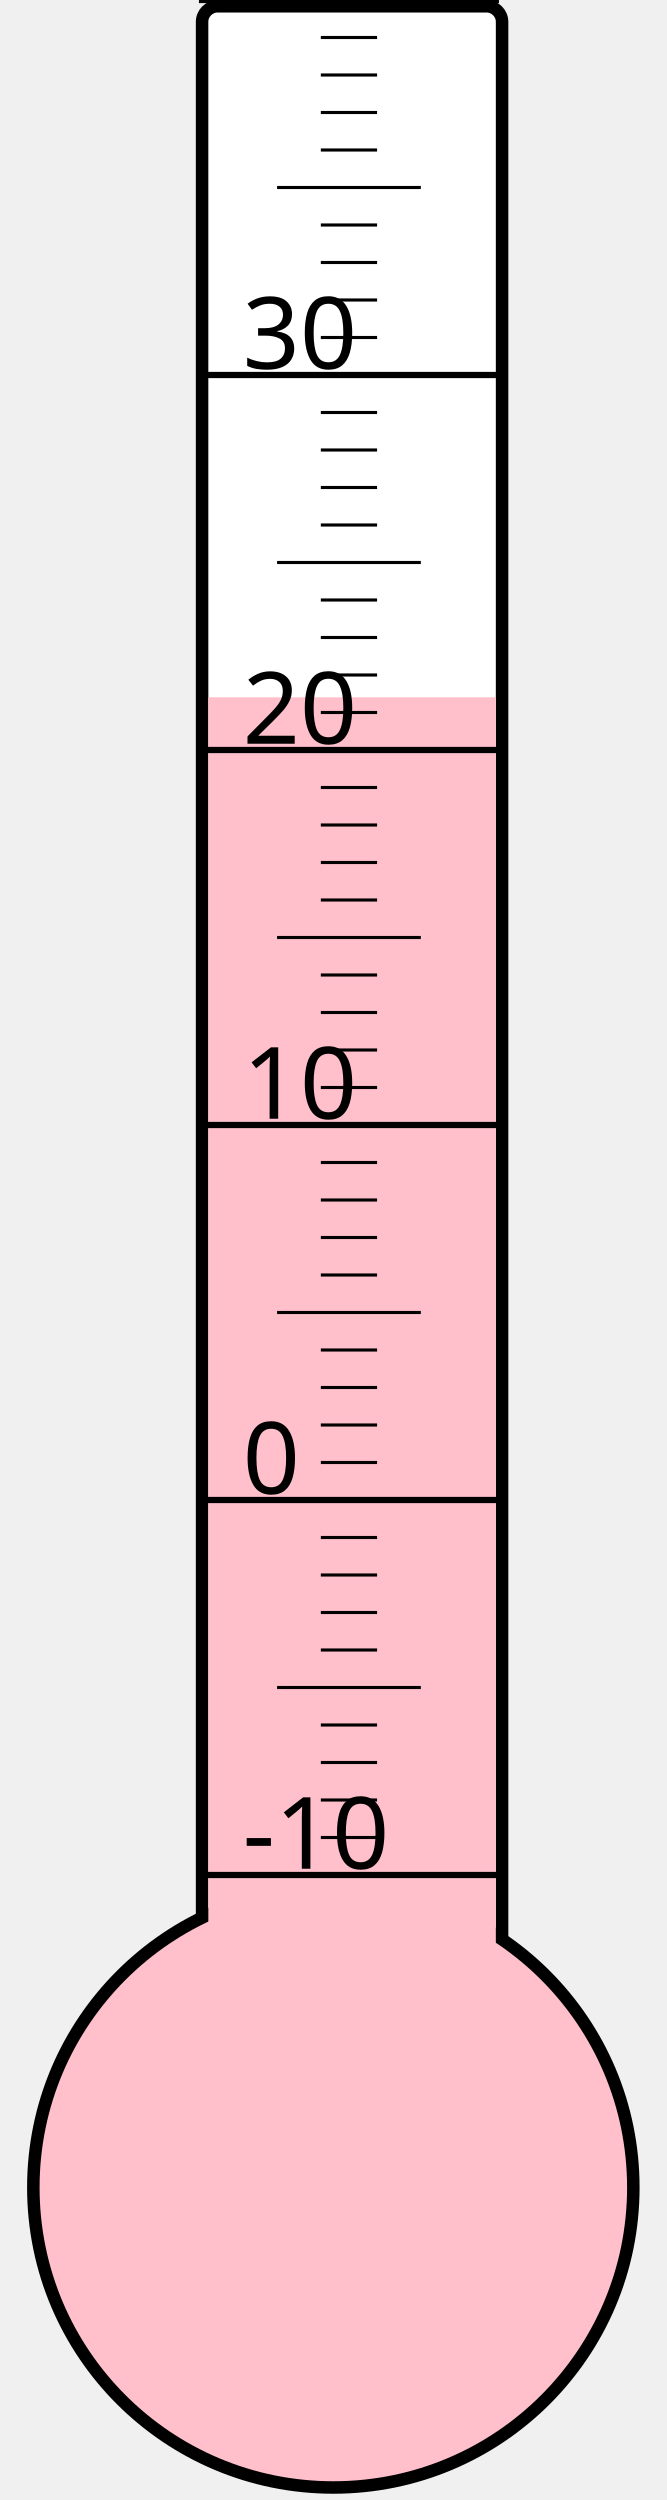
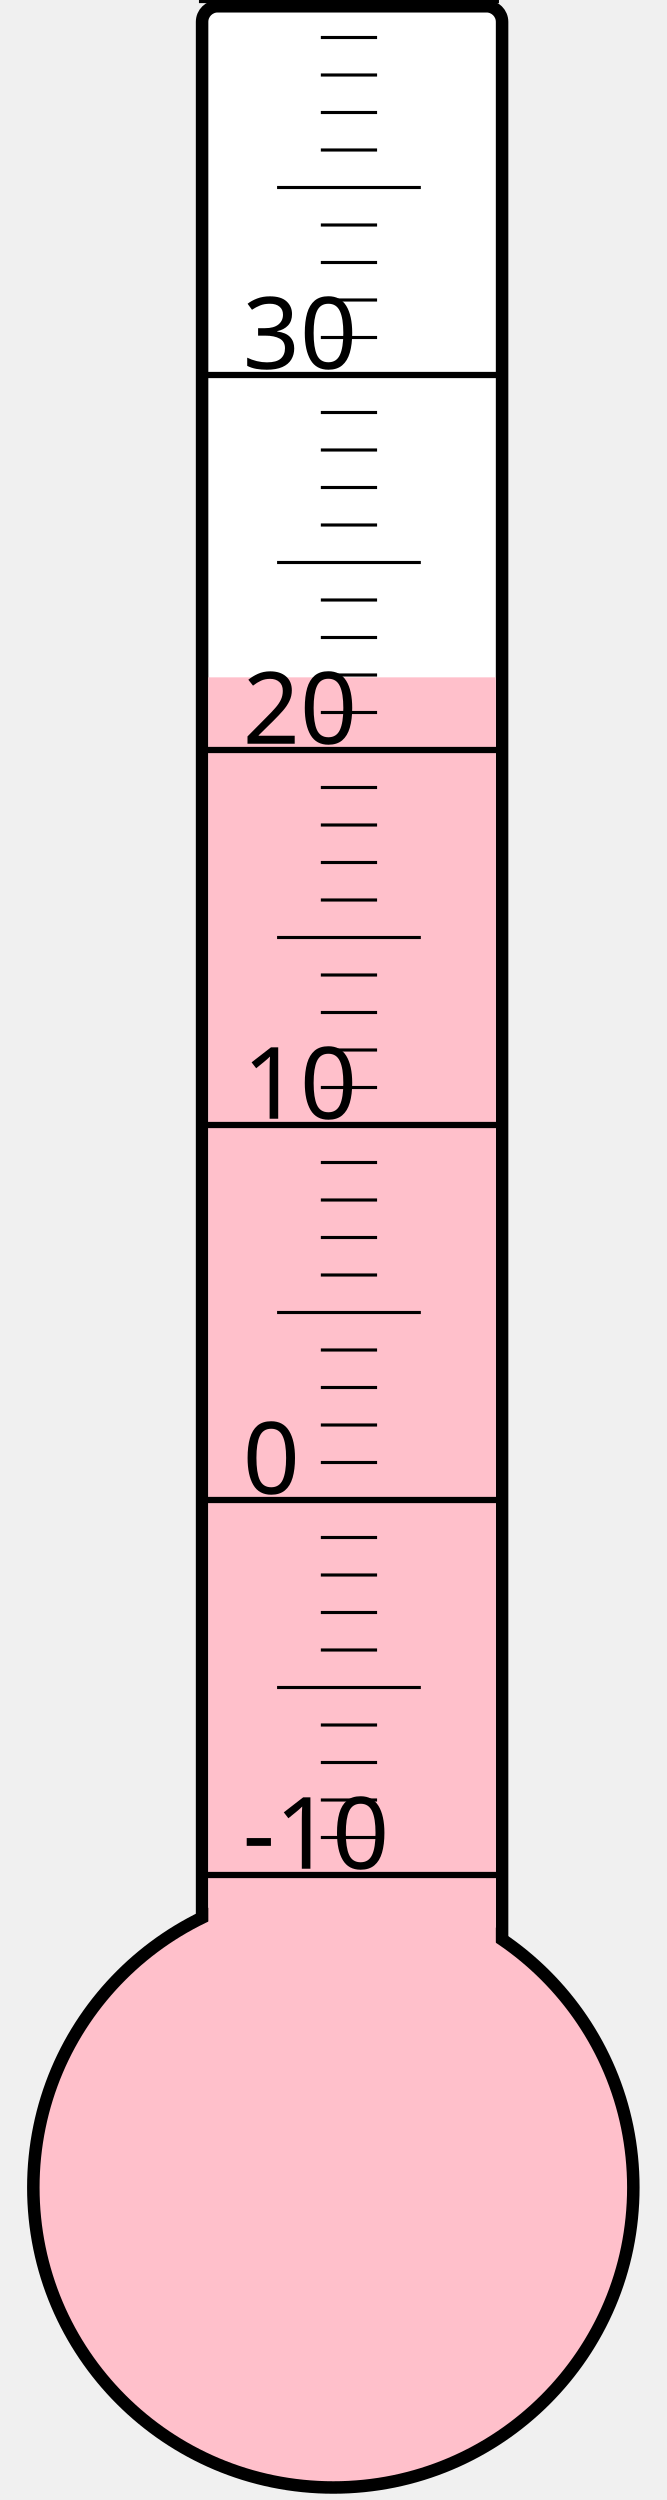
<svg xmlns="http://www.w3.org/2000/svg" width="40px" height="150px" viewBox="0 0 200 800">
  <rect width="200" height="800" x="0" y="0" style="fill: #ffffeb; fill-opacity: 0;" />
  <rect width="96" height="680" x="58" y="2" rx="5" ry="5" style="fill: white; fill-opacity: 1; stroke: black; stroke-width: 4;" />
  <circle cx="100" cy="700" r="96" style="fill: pink; stroke: black; stroke-width: 4;" />
-   <rect width="92" height="476.875" x="60" y="223.125" style="fill: pink; fill-opacity: 1; stroke-width: 0;" />
+   <rect width="92" height="483.25" x="60" y="216.75" style="fill: pink; fill-opacity: 1; stroke-width: 0;" />
  <text x="71" y="598" style="font-family: sans-serif; font-size: 24pt;">-10</text>
  <text x="71" y="478" style="font-family: sans-serif; font-size: 24pt;">0</text>
  <text x="71" y="358" style="font-family: sans-serif; font-size: 24pt;">10</text>
  <text x="71" y="238" style="font-family: sans-serif; font-size: 24pt;">20</text>
  <text x="71" y="118" style="font-family: sans-serif; font-size: 24pt;">30</text>
  <g style="stroke: black;">
    <line x1="57" y1="600" x2="153" y2="600" style="stroke-width: 2;" />
    <line x1="96" y1="588" x2="114" y2="588" style="stroke-width: 1;" />
    <line x1="96" y1="576" x2="114" y2="576" style="stroke-width: 1;" />
    <line x1="96" y1="564" x2="114" y2="564" style="stroke-width: 1;" />
    <line x1="96" y1="552" x2="114" y2="552" style="stroke-width: 1;" />
    <line x1="82" y1="540" x2="128" y2="540" style="stroke-width: 1;" />
    <line x1="96" y1="528" x2="114" y2="528" style="stroke-width: 1;" />
    <line x1="96" y1="516" x2="114" y2="516" style="stroke-width: 1;" />
    <line x1="96" y1="504" x2="114" y2="504" style="stroke-width: 1;" />
    <line x1="96" y1="492" x2="114" y2="492" style="stroke-width: 1;" />
    <line x1="57" y1="480" x2="153" y2="480" style="stroke-width: 2;" />
    <line x1="96" y1="468" x2="114" y2="468" style="stroke-width: 1;" />
    <line x1="96" y1="456" x2="114" y2="456" style="stroke-width: 1;" />
    <line x1="96" y1="444" x2="114" y2="444" style="stroke-width: 1;" />
    <line x1="96" y1="432" x2="114" y2="432" style="stroke-width: 1;" />
    <line x1="82" y1="420" x2="128" y2="420" style="stroke-width: 1;" />
    <line x1="96" y1="408" x2="114" y2="408" style="stroke-width: 1;" />
    <line x1="96" y1="396" x2="114" y2="396" style="stroke-width: 1;" />
    <line x1="96" y1="384" x2="114" y2="384" style="stroke-width: 1;" />
    <line x1="96" y1="372" x2="114" y2="372" style="stroke-width: 1;" />
    <line x1="57" y1="360" x2="153" y2="360" style="stroke-width: 2;" />
    <line x1="96" y1="348" x2="114" y2="348" style="stroke-width: 1;" />
    <line x1="96" y1="336" x2="114" y2="336" style="stroke-width: 1;" />
    <line x1="96" y1="324" x2="114" y2="324" style="stroke-width: 1;" />
    <line x1="96" y1="312" x2="114" y2="312" style="stroke-width: 1;" />
    <line x1="82" y1="300" x2="128" y2="300" style="stroke-width: 1;" />
    <line x1="96" y1="288" x2="114" y2="288" style="stroke-width: 1;" />
    <line x1="96" y1="276" x2="114" y2="276" style="stroke-width: 1;" />
    <line x1="96" y1="264" x2="114" y2="264" style="stroke-width: 1;" />
    <line x1="96" y1="252" x2="114" y2="252" style="stroke-width: 1;" />
    <line x1="57" y1="240" x2="153" y2="240" style="stroke-width: 2;" />
    <line x1="96" y1="228" x2="114" y2="228" style="stroke-width: 1;" />
    <line x1="96" y1="216" x2="114" y2="216" style="stroke-width: 1;" />
    <line x1="96" y1="204" x2="114" y2="204" style="stroke-width: 1;" />
    <line x1="96" y1="192" x2="114" y2="192" style="stroke-width: 1;" />
    <line x1="82" y1="180" x2="128" y2="180" style="stroke-width: 1;" />
    <line x1="96" y1="168" x2="114" y2="168" style="stroke-width: 1;" />
    <line x1="96" y1="156" x2="114" y2="156" style="stroke-width: 1;" />
    <line x1="96" y1="144" x2="114" y2="144" style="stroke-width: 1;" />
    <line x1="96" y1="132" x2="114" y2="132" style="stroke-width: 1;" />
    <line x1="57" y1="120" x2="153" y2="120" style="stroke-width: 2;" />
    <line x1="96" y1="108" x2="114" y2="108" style="stroke-width: 1;" />
    <line x1="96" y1="96" x2="114" y2="96" style="stroke-width: 1;" />
    <line x1="96" y1="84" x2="114" y2="84" style="stroke-width: 1;" />
    <line x1="96" y1="72" x2="114" y2="72" style="stroke-width: 1;" />
    <line x1="82" y1="60" x2="128" y2="60" style="stroke-width: 1;" />
    <line x1="96" y1="48" x2="114" y2="48" style="stroke-width: 1;" />
    <line x1="96" y1="36" x2="114" y2="36" style="stroke-width: 1;" />
    <line x1="96" y1="24" x2="114" y2="24" style="stroke-width: 1;" />
    <line x1="96" y1="12" x2="114" y2="12" style="stroke-width: 1;" />
    <line x1="57" y1="0" x2="153" y2="0" style="stroke-width: 2;" />
  </g>
</svg>
